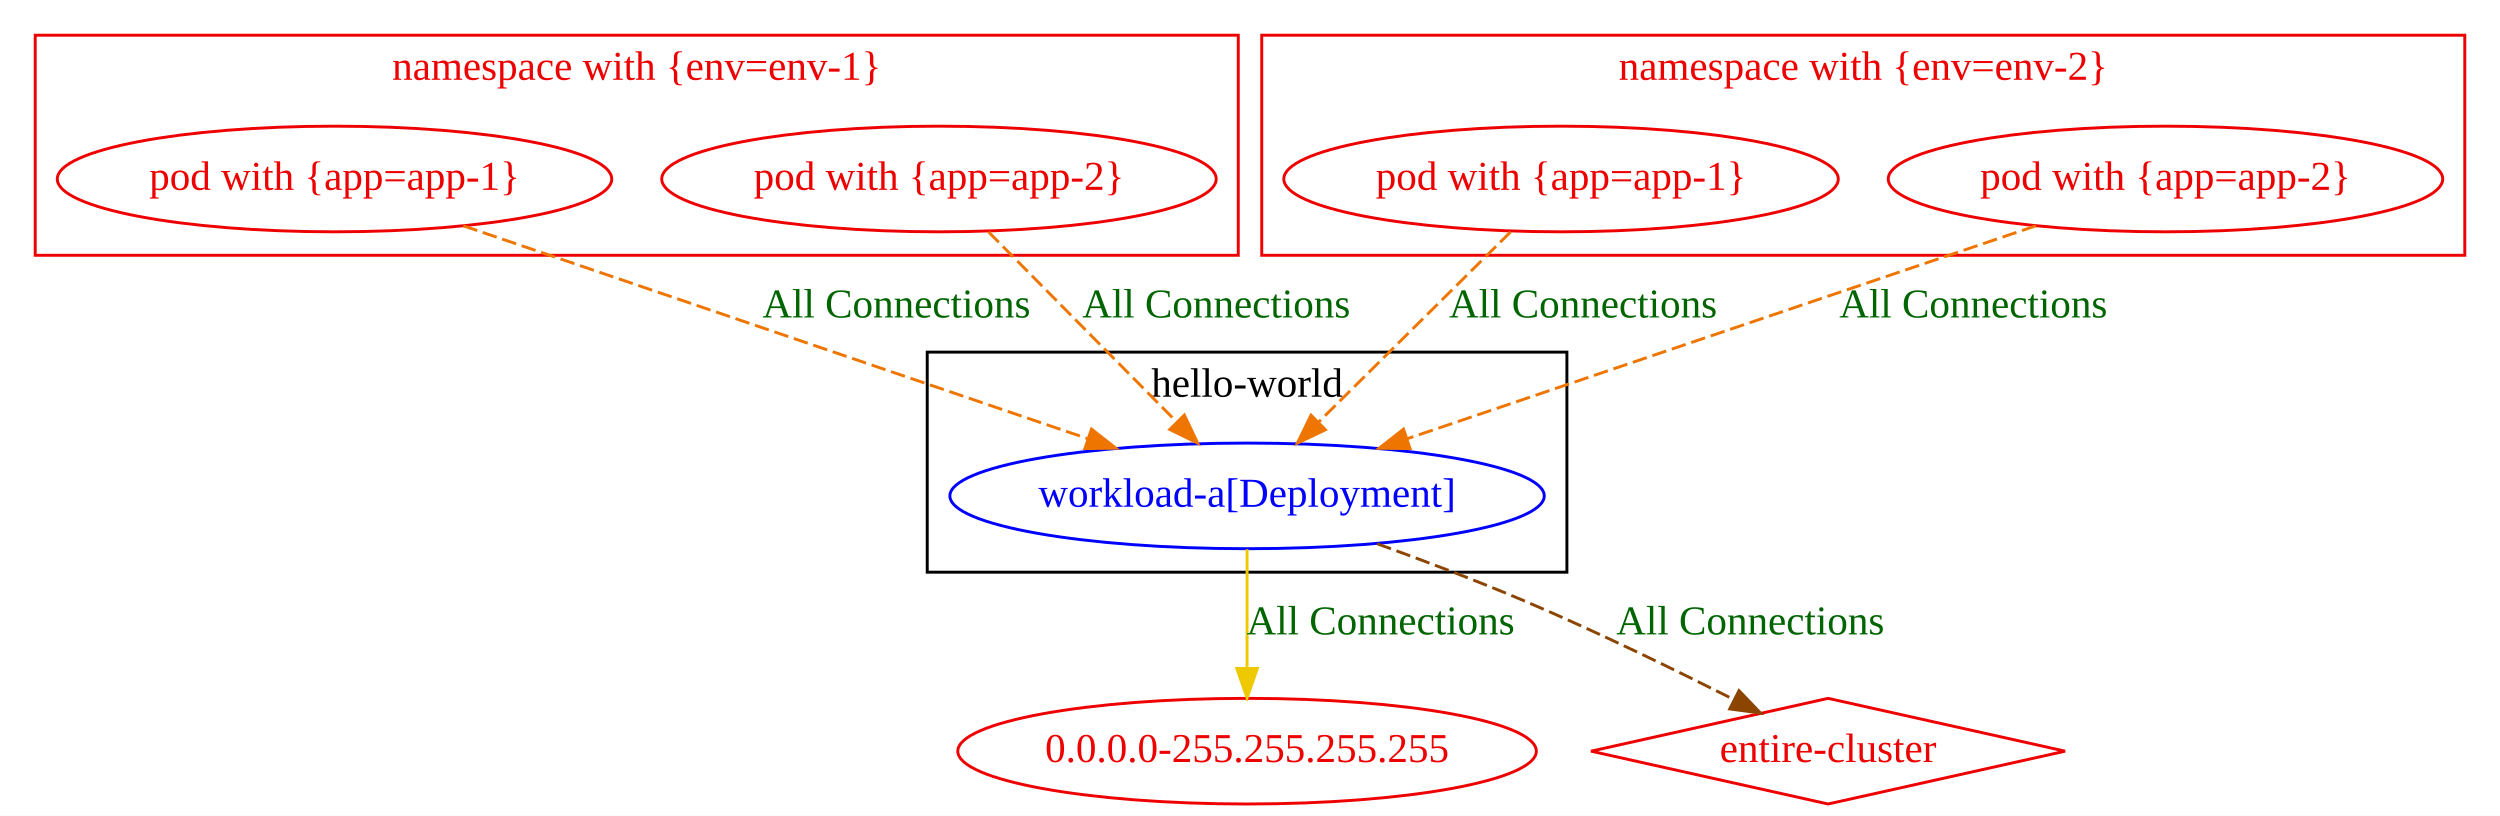
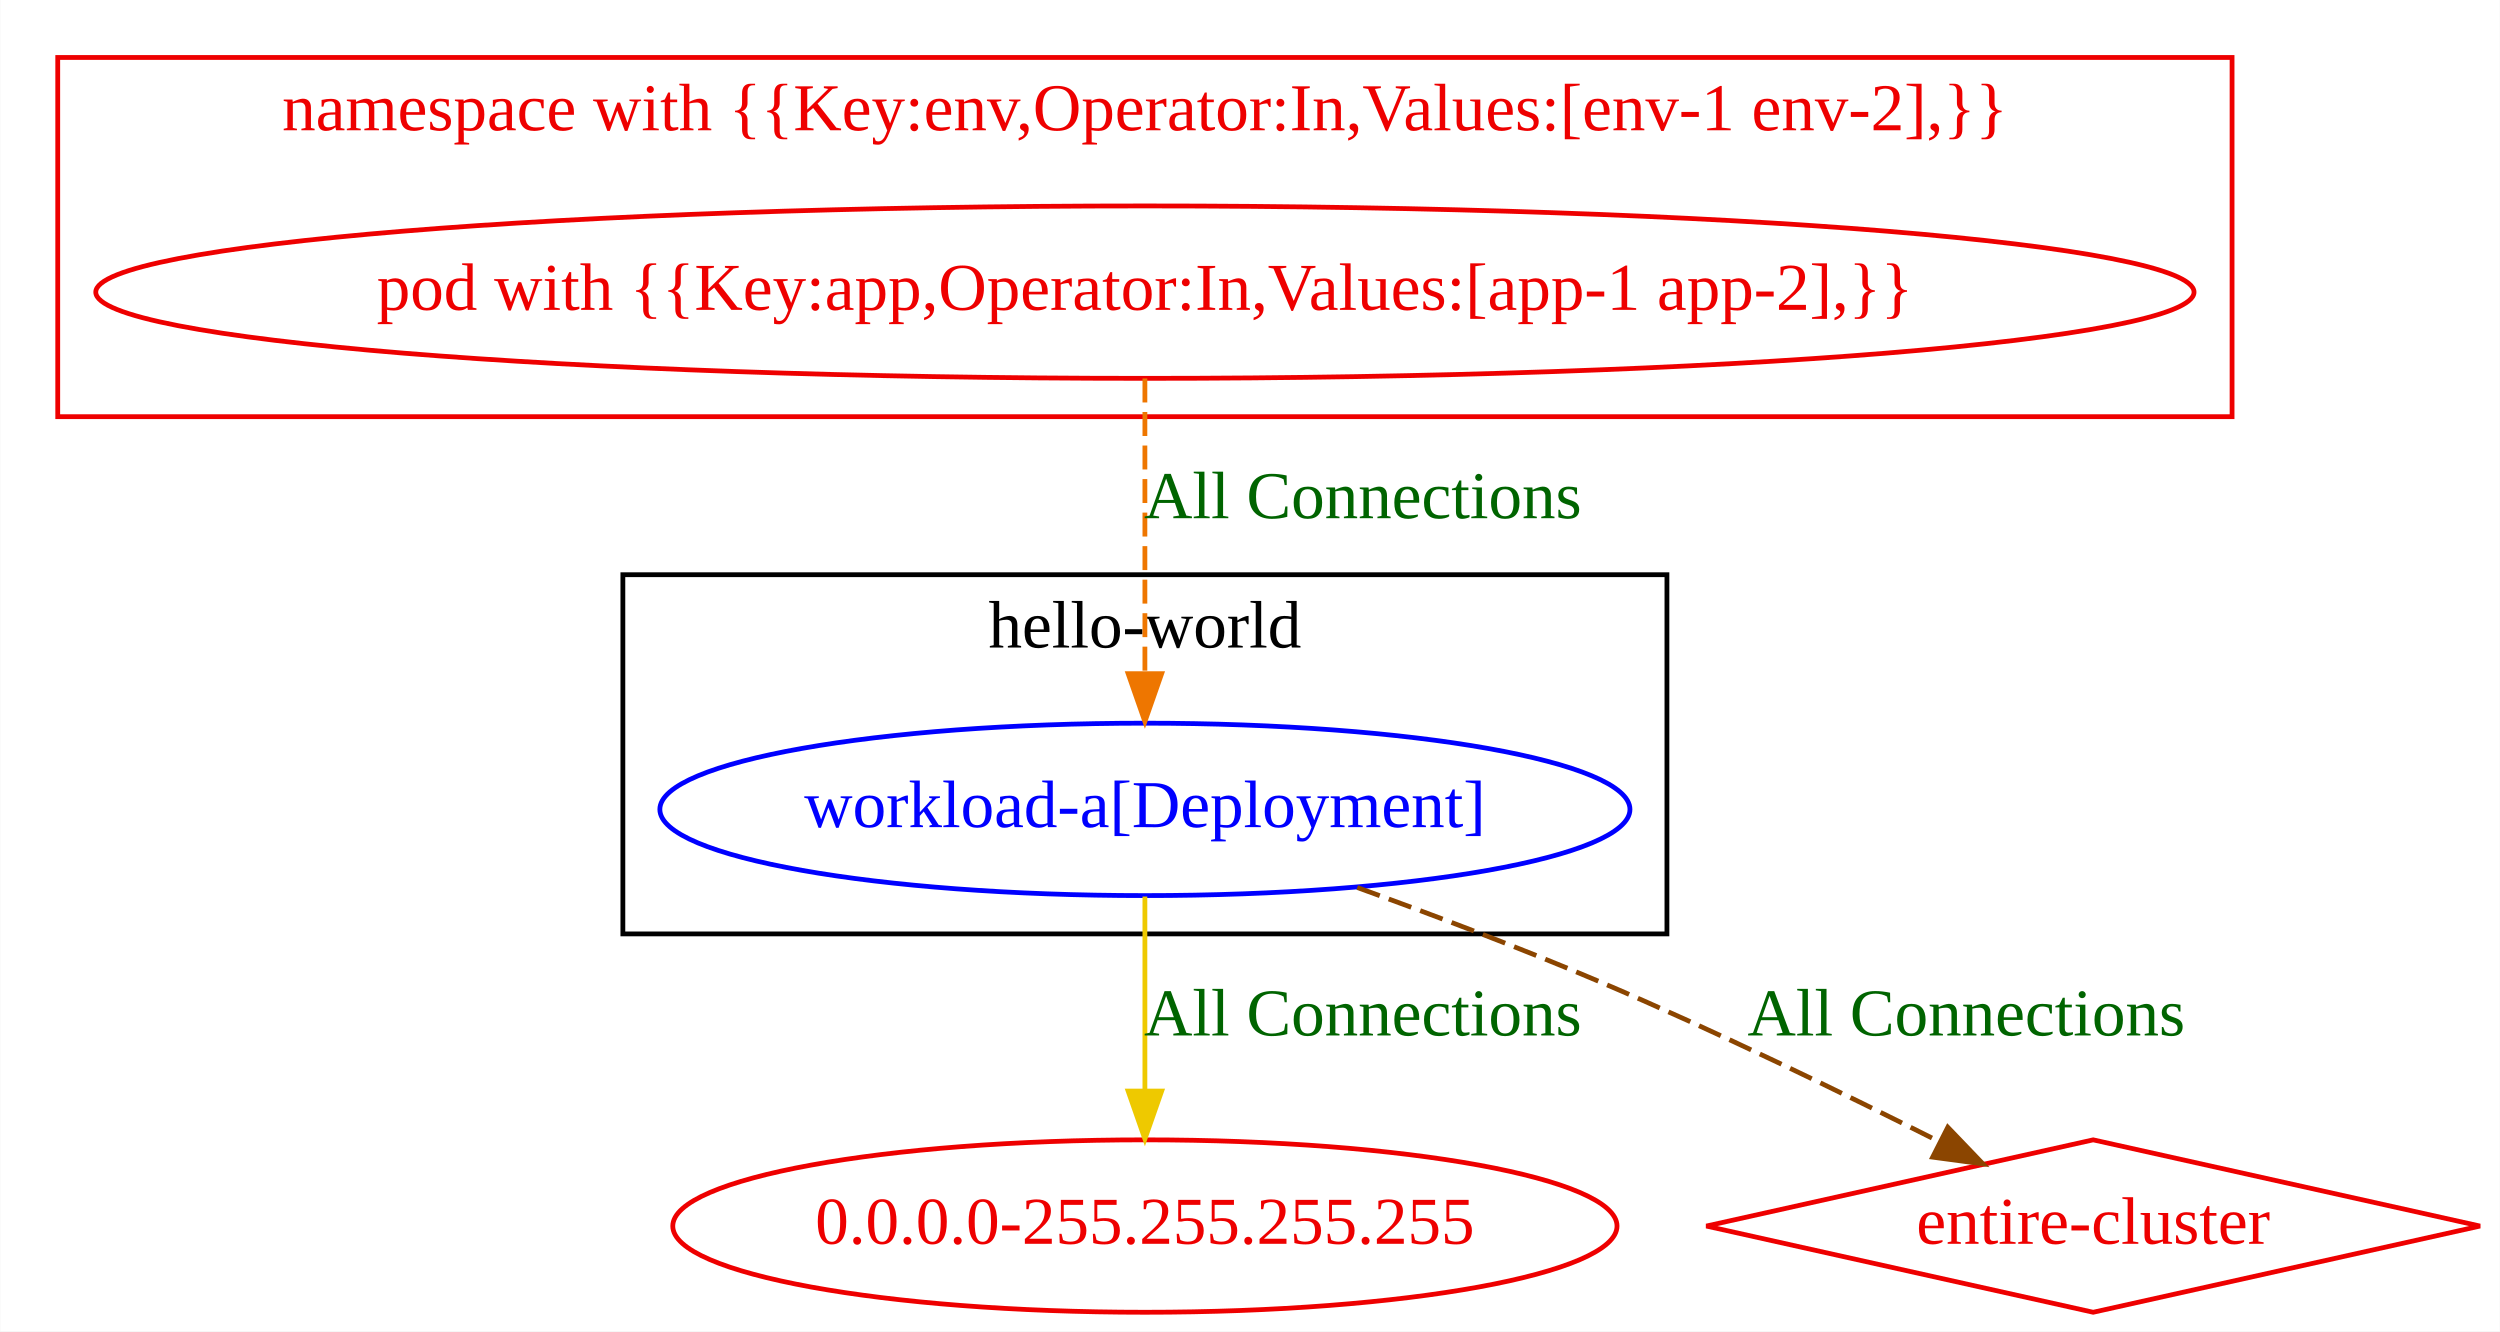
- <svg xmlns="http://www.w3.org/2000/svg" width="852pt" height="278pt" viewBox="0.00 0.00 852.00 278.00">
+ <svg xmlns="http://www.w3.org/2000/svg" width="522pt" height="278pt" viewBox="0.00 0.00 521.89 278.00">
  <g id="graph0" class="graph" transform="scale(1 1) rotate(0) translate(4 274)">
-     <polygon fill="white" stroke="transparent" points="-4,4 -4,-274 848,-274 848,4 -4,4" />
+     <polygon fill="white" stroke="transparent" points="-4,4 -4,-274 517.89,-274 517.89,4 -4,4" />
    <g id="clust1" class="cluster">
-       <polygon fill="none" stroke="black" points="312,-79 312,-154 530,-154 530,-79 312,-79" />
-       <text text-anchor="middle" x="421" y="-138.8" font-family="Times New Roman,serif" font-size="14.00">hello-world</text>
+       <polygon fill="none" stroke="black" points="126,-79 126,-154 344,-154 344,-79 126,-79" />
+       <text text-anchor="middle" x="235" y="-138.8" font-family="Times New Roman,serif" font-size="14.00">hello-world</text>
    </g>
    <g id="clust2" class="cluster">
-       <polygon fill="none" stroke="#ee0000" points="8,-187 8,-262 418,-262 418,-187 8,-187" />
-       <text text-anchor="middle" x="213" y="-246.8" font-family="Times New Roman,serif" font-size="14.00" fill="#ee0000">namespace with {env=env-1}</text>
-     </g>
-     <g id="clust3" class="cluster">
-       <polygon fill="none" stroke="#ee0000" points="426,-187 426,-262 836,-262 836,-187 426,-187" />
-       <text text-anchor="middle" x="631" y="-246.8" font-family="Times New Roman,serif" font-size="14.00" fill="#ee0000">namespace with {env=env-2}</text>
+       <polygon fill="none" stroke="#ee0000" points="8,-187 8,-262 462,-262 462,-187 8,-187" />
+       <text text-anchor="middle" x="235" y="-246.8" font-family="Times New Roman,serif" font-size="14.00" fill="#ee0000">namespace with {{Key:env,Operator:In,Values:[env-1 env-2],}}</text>
    </g>
    <g id="node1" class="node">
-       <ellipse fill="none" stroke="blue" cx="421" cy="-105" rx="101.28" ry="18" />
-       <text text-anchor="middle" x="421" y="-101.3" font-family="Times New Roman,serif" font-size="14.00" fill="blue">workload-a[Deployment]</text>
+       <ellipse fill="none" stroke="blue" cx="235" cy="-105" rx="101.28" ry="18" />
+       <text text-anchor="middle" x="235" y="-101.3" font-family="Times New Roman,serif" font-size="14.00" fill="blue">workload-a[Deployment]</text>
    </g>
-     <g id="node6" class="node">
-       <ellipse fill="none" stroke="#ee0000" cx="421" cy="-18" rx="98.58" ry="18" />
-       <text text-anchor="middle" x="421" y="-14.3" font-family="Times New Roman,serif" font-size="14.00" fill="#ee0000">0.0.0.0-255.255.255.255</text>
+     <g id="node3" class="node">
+       <ellipse fill="none" stroke="#ee0000" cx="235" cy="-18" rx="98.58" ry="18" />
+       <text text-anchor="middle" x="235" y="-14.3" font-family="Times New Roman,serif" font-size="14.00" fill="#ee0000">0.0.0.0-255.255.255.255</text>
    </g>
    <g id="edge1" class="edge">
-       <path fill="none" stroke="#eec900" d="M421,-86.8C421,-75.16 421,-59.55 421,-46.24" />
-       <polygon fill="#eec900" stroke="#eec900" points="424.5,-46.18 421,-36.18 417.5,-46.18 424.5,-46.18" />
-       <text text-anchor="middle" x="466.5" y="-57.8" font-family="Times New Roman,serif" font-size="14.00" fill="darkgreen">All Connections</text>
+       <path fill="none" stroke="#eec900" d="M235,-86.8C235,-75.16 235,-59.55 235,-46.24" />
+       <polygon fill="#eec900" stroke="#eec900" points="238.5,-46.18 235,-36.18 231.5,-46.18 238.5,-46.18" />
+       <text text-anchor="middle" x="280.5" y="-57.8" font-family="Times New Roman,serif" font-size="14.00" fill="darkgreen">All Connections</text>
    </g>
-     <g id="node7" class="node">
-       <polygon fill="none" stroke="#ee0000" points="619,-36 538.23,-18 619,0 699.77,-18 619,-36" />
-       <text text-anchor="middle" x="619" y="-14.3" font-family="Times New Roman,serif" font-size="14.00" fill="#ee0000">entire-cluster</text>
+     <g id="node4" class="node">
+       <polygon fill="none" stroke="#ee0000" points="433,-36 352.23,-18 433,0 513.77,-18 433,-36" />
+       <text text-anchor="middle" x="433" y="-14.3" font-family="Times New Roman,serif" font-size="14.00" fill="#ee0000">entire-cluster</text>
    </g>
    <g id="edge2" class="edge">
-       <path fill="none" stroke="#8b4500" stroke-dasharray="5,2" d="M465.34,-88.69C481.43,-82.87 499.67,-75.95 516,-69 540.16,-58.72 566.81,-45.73 586.94,-35.58" />
-       <polygon fill="#8b4500" stroke="#8b4500" points="588.65,-38.63 595.99,-30.98 585.48,-32.39 588.65,-38.63" />
-       <text text-anchor="middle" x="592.5" y="-57.8" font-family="Times New Roman,serif" font-size="14.00" fill="darkgreen">All Connections</text>
+       <path fill="none" stroke="#8b4500" stroke-dasharray="5,2" d="M279.34,-88.69C295.43,-82.87 313.67,-75.95 330,-69 354.16,-58.72 380.81,-45.73 400.94,-35.58" />
+       <polygon fill="#8b4500" stroke="#8b4500" points="402.65,-38.63 409.99,-30.98 399.48,-32.39 402.65,-38.63" />
+       <text text-anchor="middle" x="406.5" y="-57.8" font-family="Times New Roman,serif" font-size="14.00" fill="darkgreen">All Connections</text>
    </g>
    <g id="node2" class="node">
-       <ellipse fill="none" stroke="#ee0000" cx="110" cy="-213" rx="94.48" ry="18" />
-       <text text-anchor="middle" x="110" y="-209.3" font-family="Times New Roman,serif" font-size="14.00" fill="#ee0000">pod with {app=app-1}</text>
+       <ellipse fill="none" stroke="#ee0000" cx="235" cy="-213" rx="219.06" ry="18" />
+       <text text-anchor="middle" x="235" y="-209.3" font-family="Times New Roman,serif" font-size="14.00" fill="#ee0000">pod with {{Key:app,Operator:In,Values:[app-1 app-2],}}</text>
    </g>
    <g id="edge3" class="edge">
-       <path fill="none" stroke="#ee7600" stroke-dasharray="5,2" d="M153.9,-197.04C209.73,-178.01 306.12,-145.15 366.57,-124.55" />
-       <polygon fill="#ee7600" stroke="#ee7600" points="367.98,-127.77 376.32,-121.23 365.72,-121.14 367.98,-127.77" />
-       <text text-anchor="middle" x="301.5" y="-165.8" font-family="Times New Roman,serif" font-size="14.00" fill="darkgreen">All Connections</text>
-     </g>
-     <g id="node3" class="node">
-       <ellipse fill="none" stroke="#ee0000" cx="316" cy="-213" rx="94.48" ry="18" />
-       <text text-anchor="middle" x="316" y="-209.3" font-family="Times New Roman,serif" font-size="14.00" fill="#ee0000">pod with {app=app-2}</text>
-     </g>
-     <g id="edge5" class="edge">
-       <path fill="none" stroke="#ee7600" stroke-dasharray="5,2" d="M332.87,-194.97C350.24,-177.43 377.48,-149.94 397.07,-130.16" />
-       <polygon fill="#ee7600" stroke="#ee7600" points="399.62,-132.56 404.17,-122.99 394.65,-127.63 399.62,-132.56" />
-       <text text-anchor="middle" x="410.5" y="-165.8" font-family="Times New Roman,serif" font-size="14.00" fill="darkgreen">All Connections</text>
-     </g>
-     <g id="node4" class="node">
-       <ellipse fill="none" stroke="#ee0000" cx="528" cy="-213" rx="94.48" ry="18" />
-       <text text-anchor="middle" x="528" y="-209.3" font-family="Times New Roman,serif" font-size="14.00" fill="#ee0000">pod with {app=app-1}</text>
-     </g>
-     <g id="edge4" class="edge">
-       <path fill="none" stroke="#ee7600" stroke-dasharray="5,2" d="M510.81,-194.97C493.1,-177.43 465.35,-149.94 445.38,-130.16" />
-       <polygon fill="#ee7600" stroke="#ee7600" points="447.72,-127.54 438.15,-122.99 442.79,-132.51 447.72,-127.54" />
-       <text text-anchor="middle" x="535.5" y="-165.8" font-family="Times New Roman,serif" font-size="14.00" fill="darkgreen">All Connections</text>
-     </g>
-     <g id="node5" class="node">
-       <ellipse fill="none" stroke="#ee0000" cx="734" cy="-213" rx="94.48" ry="18" />
-       <text text-anchor="middle" x="734" y="-209.3" font-family="Times New Roman,serif" font-size="14.00" fill="#ee0000">pod with {app=app-2}</text>
-     </g>
-     <g id="edge6" class="edge">
-       <path fill="none" stroke="#ee7600" stroke-dasharray="5,2" d="M689.82,-197.04C633.63,-178.01 536.62,-145.15 475.78,-124.55" />
-       <polygon fill="#ee7600" stroke="#ee7600" points="476.56,-121.12 465.97,-121.23 474.32,-127.75 476.56,-121.12" />
-       <text text-anchor="middle" x="668.5" y="-165.8" font-family="Times New Roman,serif" font-size="14.00" fill="darkgreen">All Connections</text>
+       <path fill="none" stroke="#ee7600" stroke-dasharray="5,2" d="M235,-194.97C235,-178.38 235,-152.88 235,-133.43" />
+       <polygon fill="#ee7600" stroke="#ee7600" points="238.5,-133.34 235,-123.34 231.5,-133.34 238.5,-133.34" />
+       <text text-anchor="middle" x="280.5" y="-165.8" font-family="Times New Roman,serif" font-size="14.00" fill="darkgreen">All Connections</text>
    </g>
  </g>
</svg>
